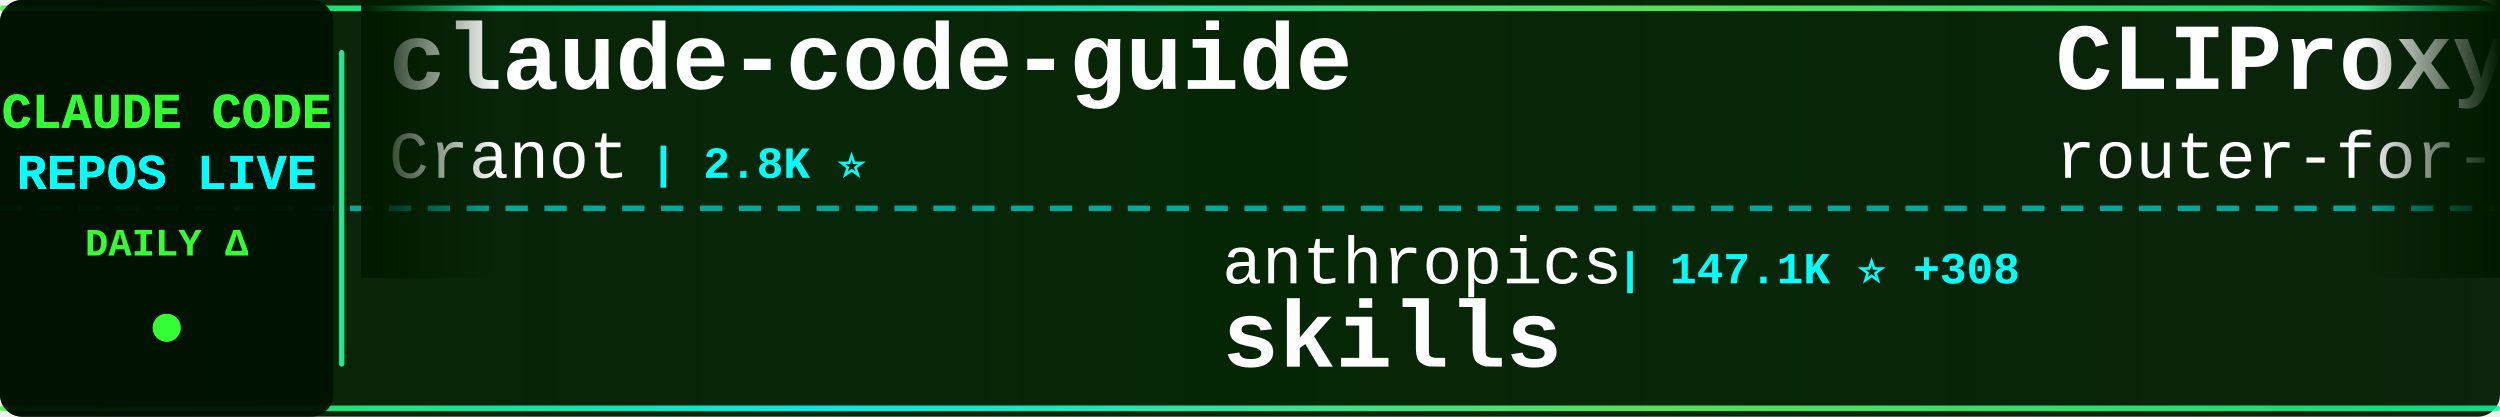
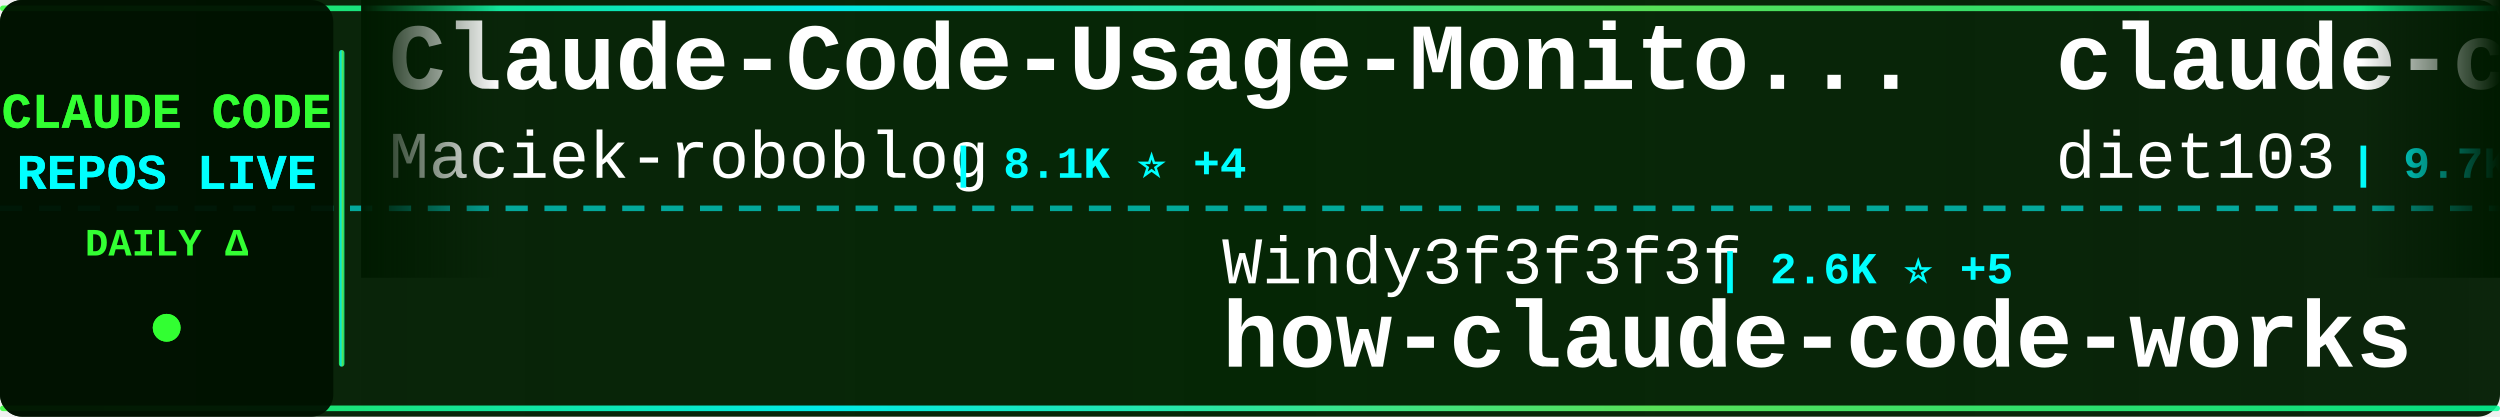
<svg xmlns="http://www.w3.org/2000/svg" width="900" height="150">
  <defs>
    <linearGradient id="tickerBg" x1="0%" y1="0%" x2="100%" y2="0%">
      <stop offset="0%" style="stop-color:#001a00;stop-opacity:0.95" />
      <stop offset="50%" style="stop-color:#002200;stop-opacity:0.98" />
      <stop offset="100%" style="stop-color:#001a00;stop-opacity:0.95" />
    </linearGradient>
    <linearGradient id="borderGrad" x1="0%" y1="0%" x2="100%" y2="0%">
      <stop offset="0%" style="stop-color:#33ff33;stop-opacity:0.85">
        <animate attributeName="stop-opacity" values="0.85;1;0.85" dur="2s" repeatCount="indefinite" />
      </stop>
      <stop offset="33%" style="stop-color:#00ffff;stop-opacity:0.9">
        <animate attributeName="stop-opacity" values="0.9;1;0.9" dur="2.2s" repeatCount="indefinite" />
      </stop>
      <stop offset="66%" style="stop-color:#66ff66;stop-opacity:0.85">
        <animate attributeName="stop-opacity" values="0.85;1;0.85" dur="1.8s" repeatCount="indefinite" />
      </stop>
      <stop offset="100%" style="stop-color:#00ff99;stop-opacity:0.85">
        <animate attributeName="stop-opacity" values="0.85;1;0.85" dur="2s" repeatCount="indefinite" />
      </stop>
    </linearGradient>
    <filter id="textGlow">
      <feGaussianBlur stdDeviation="0.1" result="coloredBlur" />
      <feMerge>
        <feMergeNode in="coloredBlur" />
        <feMergeNode in="SourceGraphic" />
      </feMerge>
    </filter>
    <filter id="metricGlow">
      <feGaussianBlur stdDeviation="0.2" result="coloredBlur" />
      <feMerge>
        <feMergeNode in="coloredBlur" />
        <feMergeNode in="SourceGraphic" />
      </feMerge>
    </filter>
    <linearGradient id="leftFade" x1="0%" y1="0%" x2="100%" y2="0%">
      <stop offset="0%" style="stop-color:#001a00;stop-opacity:1" />
      <stop offset="100%" style="stop-color:#001a00;stop-opacity:0" />
    </linearGradient>
    <linearGradient id="rightFade" x1="0%" y1="0%" x2="100%" y2="0%">
      <stop offset="0%" style="stop-color:#001a00;stop-opacity:0" />
      <stop offset="100%" style="stop-color:#001a00;stop-opacity:1" />
    </linearGradient>
  </defs>
  <rect width="900" height="150" fill="url(#tickerBg)" rx="8" />
  <rect x="0" y="2" width="900" height="2" fill="url(#borderGrad)" rx="1" />
  <rect x="0" y="146" width="900" height="2" fill="url(#borderGrad)" rx="1" />
  <line x1="0" y1="75" x2="900" y2="75" stroke="#00ffff" stroke-width="2" stroke-dasharray="8 6" opacity="0.6" />
  <rect x="0" y="0" width="120" height="150" fill="#001100" opacity="0.95" rx="8" />
  <text x="60" y="46" font-family="'Courier New', monospace" font-size="18" font-weight="bold" fill="#33ff33" text-anchor="middle" filter="url(#textGlow)">
    CLAUDE CODE
  </text>
  <text x="60" y="68" font-family="'Courier New', monospace" font-size="18" font-weight="bold" fill="#00ffff" text-anchor="middle" filter="url(#textGlow)">
    REPOS LIVE
  </text>
  <text x="60" y="92" font-family="'Courier New', monospace" font-size="14" font-weight="bold" fill="#33ff33" text-anchor="middle">
    DAILY Δ
  </text>
  <circle cx="60" cy="118" r="5" fill="#33ff33" filter="url(#metricGlow)">
    <animate attributeName="r" values="4;6;4" dur="1.5s" repeatCount="indefinite" />
    <animate attributeName="opacity" values="0.6;1;0.6" dur="1.5s" repeatCount="indefinite" />
  </circle>
  <rect x="122" y="18" width="2" height="114" fill="url(#borderGrad)" rx="1" />
  <clipPath id="tickerClip">
    <rect x="130" y="0" width="770" height="150" />
  </clipPath>
  <g clip-path="url(#tickerClip)">
    <g id="tickerItems">
      <animateTransform attributeName="transform" attributeType="XML" type="translate" from="0 0" to="-3000 0" dur="54s" repeatCount="indefinite" />
      <g transform="translate(0, 0)">
-         <text x="140" y="32" font-family="'Courier New', monospace" font-size="34" font-weight="bold" fill="#ffffff">claude-code-guide</text>
-         <text x="140" y="64" font-family="'Courier New', monospace" font-size="24" font-weight="normal" fill="#ffffff" opacity="1.0">Cranot</text>
-         <text x="234" y="64" font-family="'Courier New', monospace" font-size="16" font-weight="bold" fill="#00ffff"> | 2.8K ⭐</text>
+         <text x="140" y="32" font-family="'Courier New', monospace" font-size="34" font-weight="bold" fill="#ffffff">Claude-Code-Usage-Monito...</text>
+         <text x="140" y="64" font-family="'Courier New', monospace" font-size="24" font-weight="normal" fill="#ffffff" opacity="1.0">Maciek-roboblog</text>
+         <text x="342" y="64" font-family="'Courier New', monospace" font-size="16" font-weight="bold" fill="#00ffff"> | 8.1K ⭐ +4</text>
      </g>
      <g transform="translate(300, 0)">
-         <text x="140" y="102" font-family="'Courier New', monospace" font-size="24" font-weight="normal" fill="#ffffff" opacity="1.0">anthropics</text>
-         <text x="282" y="102" font-family="'Courier New', monospace" font-size="16" font-weight="bold" fill="#00ffff"> | 147.1K ⭐ +308</text>
-         <text x="140" y="132" font-family="'Courier New', monospace" font-size="34" font-weight="bold" fill="#ffffff">skills</text>
+         <text x="140" y="102" font-family="'Courier New', monospace" font-size="24" font-weight="normal" fill="#ffffff" opacity="1.0">Windy3f3f3f3f</text>
+         <text x="318" y="102" font-family="'Courier New', monospace" font-size="16" font-weight="bold" fill="#00ffff"> | 2.6K ⭐ +5</text>
+         <text x="140" y="132" font-family="'Courier New', monospace" font-size="34" font-weight="bold" fill="#ffffff">how-claude-code-works</text>
      </g>
      <g transform="translate(600, 0)">
-         <text x="140" y="32" font-family="'Courier New', monospace" font-size="34" font-weight="bold" fill="#ffffff">CLIProxyAPI</text>
-         <text x="140" y="64" font-family="'Courier New', monospace" font-size="24" font-weight="normal" fill="#ffffff" opacity="1.0">router-for-me</text>
-         <text x="318" y="64" font-family="'Courier New', monospace" font-size="16" font-weight="bold" fill="#00ffff"> | 36.2K ⭐ +100</text>
+         <text x="140" y="32" font-family="'Courier New', monospace" font-size="34" font-weight="bold" fill="#ffffff">claude-code-infrastructu...</text>
+         <text x="140" y="64" font-family="'Courier New', monospace" font-size="24" font-weight="normal" fill="#ffffff" opacity="1.0">diet103</text>
+         <text x="246" y="64" font-family="'Courier New', monospace" font-size="16" font-weight="bold" fill="#00ffff"> | 9.7K ⭐</text>
      </g>
      <g transform="translate(900, 0)">
-         <text x="140" y="102" font-family="'Courier New', monospace" font-size="24" font-weight="normal" fill="#ffffff" opacity="1.0">lintsinghua</text>
-         <text x="294" y="102" font-family="'Courier New', monospace" font-size="16" font-weight="bold" fill="#00ffff"> | 3.6K ⭐ +9</text>
-         <text x="140" y="132" font-family="'Courier New', monospace" font-size="34" font-weight="bold" fill="#ffffff">claude-code-book</text>
+         <text x="140" y="102" font-family="'Courier New', monospace" font-size="24" font-weight="normal" fill="#ffffff" opacity="1.0">huangserva</text>
+         <text x="282" y="102" font-family="'Courier New', monospace" font-size="16" font-weight="bold" fill="#00ffff"> | 598 ⭐ +1</text>
+         <text x="140" y="132" font-family="'Courier New', monospace" font-size="34" font-weight="bold" fill="#ffffff">claude-code-cli</text>
      </g>
      <g transform="translate(1200, 0)">
-         <text x="140" y="32" font-family="'Courier New', monospace" font-size="34" font-weight="bold" fill="#ffffff">Open-ClaudeCode</text>
-         <text x="140" y="64" font-family="'Courier New', monospace" font-size="24" font-weight="normal" fill="#ffffff" opacity="1.0">LING71671</text>
-         <text x="270" y="64" font-family="'Courier New', monospace" font-size="16" font-weight="bold" fill="#00ffff"> | 874 ⭐</text>
+         <text x="140" y="32" font-family="'Courier New', monospace" font-size="34" font-weight="bold" fill="#ffffff">claude-code-security-rev...</text>
+         <text x="140" y="64" font-family="'Courier New', monospace" font-size="24" font-weight="normal" fill="#ffffff" opacity="1.0">anthropics</text>
+         <text x="282" y="64" font-family="'Courier New', monospace" font-size="16" font-weight="bold" fill="#00ffff"> | 5.0K ⭐ +14</text>
      </g>
      <g transform="translate(1500, 0)">
-         <text x="140" y="102" font-family="'Courier New', monospace" font-size="24" font-weight="normal" fill="#ffffff" opacity="1.0">fuergaosi233</text>
-         <text x="306" y="102" font-family="'Courier New', monospace" font-size="16" font-weight="bold" fill="#00ffff"> | 2.7K ⭐ +5</text>
-         <text x="140" y="132" font-family="'Courier New', monospace" font-size="34" font-weight="bold" fill="#ffffff">claude-code-proxy</text>
+         <text x="140" y="102" font-family="'Courier New', monospace" font-size="24" font-weight="normal" fill="#ffffff" opacity="1.0">sugyan</text>
+         <text x="234" y="102" font-family="'Courier New', monospace" font-size="16" font-weight="bold" fill="#00ffff"> | 1.1K ⭐</text>
+         <text x="140" y="132" font-family="'Courier New', monospace" font-size="34" font-weight="bold" fill="#ffffff">claude-code-webui</text>
      </g>
      <g transform="translate(1800, 0)">
-         <text x="140" y="32" font-family="'Courier New', monospace" font-size="34" font-weight="bold" fill="#ffffff">claude-code-workflows</text>
-         <text x="140" y="64" font-family="'Courier New', monospace" font-size="24" font-weight="normal" fill="#ffffff" opacity="1.0">OneRedOak</text>
-         <text x="270" y="64" font-family="'Courier New', monospace" font-size="16" font-weight="bold" fill="#00ffff"> | 3.8K ⭐ +1</text>
+         <text x="140" y="32" font-family="'Courier New', monospace" font-size="34" font-weight="bold" fill="#ffffff">claude-code-system-promp...</text>
+         <text x="140" y="64" font-family="'Courier New', monospace" font-size="24" font-weight="normal" fill="#ffffff" opacity="1.0">Piebald-AI</text>
+         <text x="282" y="64" font-family="'Courier New', monospace" font-size="16" font-weight="bold" fill="#00ffff"> | 10.8K ⭐ +20</text>
      </g>
      <g transform="translate(2100, 0)">
-         <text x="140" y="102" font-family="'Courier New', monospace" font-size="24" font-weight="normal" fill="#ffffff" opacity="1.0">Windy3f3f3f3f</text>
-         <text x="318" y="102" font-family="'Courier New', monospace" font-size="16" font-weight="bold" fill="#00ffff"> | 2.6K ⭐ +6</text>
-         <text x="140" y="132" font-family="'Courier New', monospace" font-size="34" font-weight="bold" fill="#ffffff">how-claude-code-works</text>
+         <text x="140" y="102" font-family="'Courier New', monospace" font-size="24" font-weight="normal" fill="#ffffff" opacity="1.0">ChinaSiro</text>
+         <text x="270" y="102" font-family="'Courier New', monospace" font-size="16" font-weight="bold" fill="#00ffff"> | 9.3K ⭐ +6</text>
+         <text x="140" y="132" font-family="'Courier New', monospace" font-size="34" font-weight="bold" fill="#ffffff">claude-code-sourcemap</text>
      </g>
      <g transform="translate(2400, 0)">
        <text x="140" y="32" font-family="'Courier New', monospace" font-size="34" font-weight="bold" fill="#ffffff">Claude-Code</text>
        <text x="140" y="64" font-family="'Courier New', monospace" font-size="24" font-weight="normal" fill="#ffffff" opacity="1.0">KPR111</text>
        <text x="234" y="64" font-family="'Courier New', monospace" font-size="16" font-weight="bold" fill="#00ffff"> | 18 ⭐</text>
      </g>
      <g transform="translate(2700, 0)">
-         <text x="140" y="102" font-family="'Courier New', monospace" font-size="24" font-weight="normal" fill="#ffffff" opacity="1.0">carlvellotti</text>
-         <text x="306" y="102" font-family="'Courier New', monospace" font-size="16" font-weight="bold" fill="#00ffff"> | 2.1K ⭐ +1</text>
-         <text x="140" y="132" font-family="'Courier New', monospace" font-size="34" font-weight="bold" fill="#ffffff">claude-code-pm-course</text>
+         <text x="140" y="102" font-family="'Courier New', monospace" font-size="24" font-weight="normal" fill="#ffffff" opacity="1.0">fuergaosi233</text>
+         <text x="306" y="102" font-family="'Courier New', monospace" font-size="16" font-weight="bold" fill="#00ffff"> | 2.7K ⭐ +5</text>
+         <text x="140" y="132" font-family="'Courier New', monospace" font-size="34" font-weight="bold" fill="#ffffff">claude-code-proxy</text>
      </g>
      <g transform="translate(3000, 0)">
-         <text x="140" y="32" font-family="'Courier New', monospace" font-size="34" font-weight="bold" fill="#ffffff">claude-code-guide</text>
-         <text x="140" y="64" font-family="'Courier New', monospace" font-size="24" font-weight="normal" fill="#ffffff" opacity="1.0">Cranot</text>
-         <text x="234" y="64" font-family="'Courier New', monospace" font-size="16" font-weight="bold" fill="#00ffff"> | 2.8K ⭐</text>
+         <text x="140" y="32" font-family="'Courier New', monospace" font-size="34" font-weight="bold" fill="#ffffff">Claude-Code-Usage-Monito...</text>
+         <text x="140" y="64" font-family="'Courier New', monospace" font-size="24" font-weight="normal" fill="#ffffff" opacity="1.0">Maciek-roboblog</text>
+         <text x="342" y="64" font-family="'Courier New', monospace" font-size="16" font-weight="bold" fill="#00ffff"> | 8.1K ⭐ +4</text>
      </g>
      <g transform="translate(3300, 0)">
-         <text x="140" y="102" font-family="'Courier New', monospace" font-size="24" font-weight="normal" fill="#ffffff" opacity="1.0">anthropics</text>
-         <text x="282" y="102" font-family="'Courier New', monospace" font-size="16" font-weight="bold" fill="#00ffff"> | 147.1K ⭐ +308</text>
-         <text x="140" y="132" font-family="'Courier New', monospace" font-size="34" font-weight="bold" fill="#ffffff">skills</text>
+         <text x="140" y="102" font-family="'Courier New', monospace" font-size="24" font-weight="normal" fill="#ffffff" opacity="1.0">Windy3f3f3f3f</text>
+         <text x="318" y="102" font-family="'Courier New', monospace" font-size="16" font-weight="bold" fill="#00ffff"> | 2.6K ⭐ +5</text>
+         <text x="140" y="132" font-family="'Courier New', monospace" font-size="34" font-weight="bold" fill="#ffffff">how-claude-code-works</text>
      </g>
      <g transform="translate(3600, 0)">
-         <text x="140" y="32" font-family="'Courier New', monospace" font-size="34" font-weight="bold" fill="#ffffff">CLIProxyAPI</text>
-         <text x="140" y="64" font-family="'Courier New', monospace" font-size="24" font-weight="normal" fill="#ffffff" opacity="1.0">router-for-me</text>
-         <text x="318" y="64" font-family="'Courier New', monospace" font-size="16" font-weight="bold" fill="#00ffff"> | 36.2K ⭐ +100</text>
+         <text x="140" y="32" font-family="'Courier New', monospace" font-size="34" font-weight="bold" fill="#ffffff">claude-code-infrastructu...</text>
+         <text x="140" y="64" font-family="'Courier New', monospace" font-size="24" font-weight="normal" fill="#ffffff" opacity="1.0">diet103</text>
+         <text x="246" y="64" font-family="'Courier New', monospace" font-size="16" font-weight="bold" fill="#00ffff"> | 9.7K ⭐</text>
      </g>
      <g transform="translate(3900, 0)">
-         <text x="140" y="102" font-family="'Courier New', monospace" font-size="24" font-weight="normal" fill="#ffffff" opacity="1.0">lintsinghua</text>
-         <text x="294" y="102" font-family="'Courier New', monospace" font-size="16" font-weight="bold" fill="#00ffff"> | 3.6K ⭐ +9</text>
-         <text x="140" y="132" font-family="'Courier New', monospace" font-size="34" font-weight="bold" fill="#ffffff">claude-code-book</text>
+         <text x="140" y="102" font-family="'Courier New', monospace" font-size="24" font-weight="normal" fill="#ffffff" opacity="1.0">huangserva</text>
+         <text x="282" y="102" font-family="'Courier New', monospace" font-size="16" font-weight="bold" fill="#00ffff"> | 598 ⭐ +1</text>
+         <text x="140" y="132" font-family="'Courier New', monospace" font-size="34" font-weight="bold" fill="#ffffff">claude-code-cli</text>
      </g>
    </g>
  </g>
  <rect x="130" y="0" width="50" height="100" fill="url(#leftFade)" />
  <rect x="850" y="0" width="50" height="100" fill="url(#rightFade)" />
</svg>
